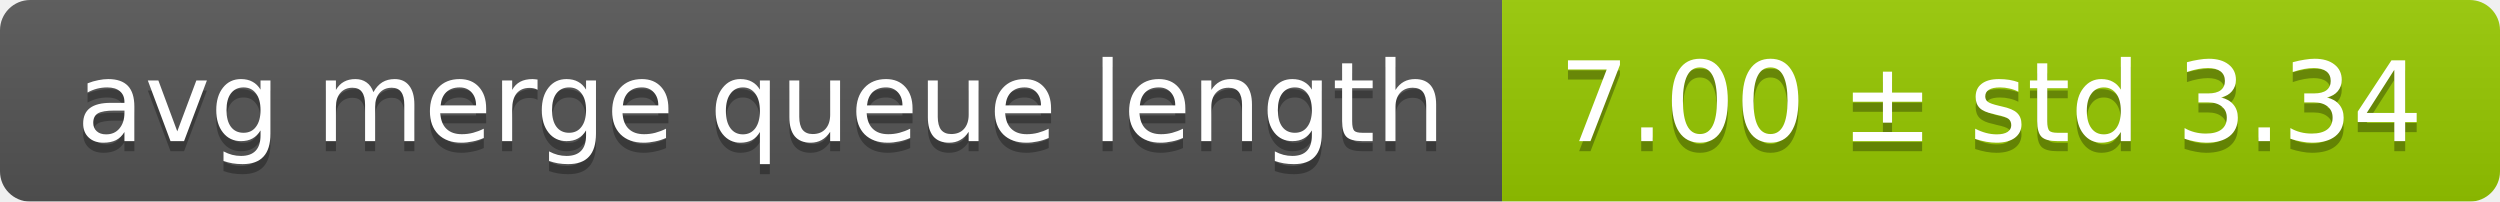
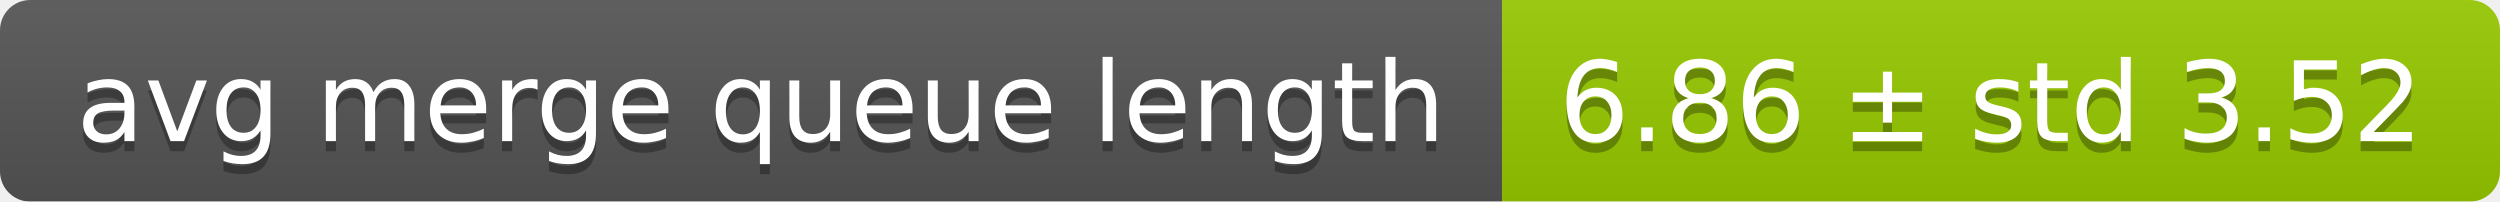
<svg xmlns="http://www.w3.org/2000/svg" width="248" height="20">
  <linearGradient id="smooth" x2="0" y2="100%">
    <stop offset="0" stop-color="#bbb" stop-opacity=".1" />
    <stop offset="1" stop-opacity=".1" />
  </linearGradient>
  <mask id="round">
    <rect width="248" height="20" rx="3" fill="#fff" />
  </mask>
  <g mask="url(#round)">
    <rect width="149" height="20" fill="#555" />
    <rect x="149" width="99" height="20" fill="#97ca00" />
    <rect width="248" height="20" fill="url(#smooth)" />
  </g>
  <g fill="#fff" text-anchor="middle" font-family="DejaVu Sans,Verdana,Geneva,sans-serif" font-size="11">
    <text x="75.5" y="15" fill="#010101" fill-opacity=".3">avg merge queue length</text>
    <text x="75.5" y="14">avg merge queue length</text>
-     <text x="197.5" y="15" fill="#010101" fill-opacity=".3">7.00 ± std 3.34</text>
-     <text x="197.5" y="14">7.00 ± std 3.34</text>
+     <text x="197.5" y="15" fill="#010101" fill-opacity=".3">6.86 ± std 3.52</text>
+     <text x="197.5" y="14">6.86 ± std 3.52</text>
  </g>
</svg>
